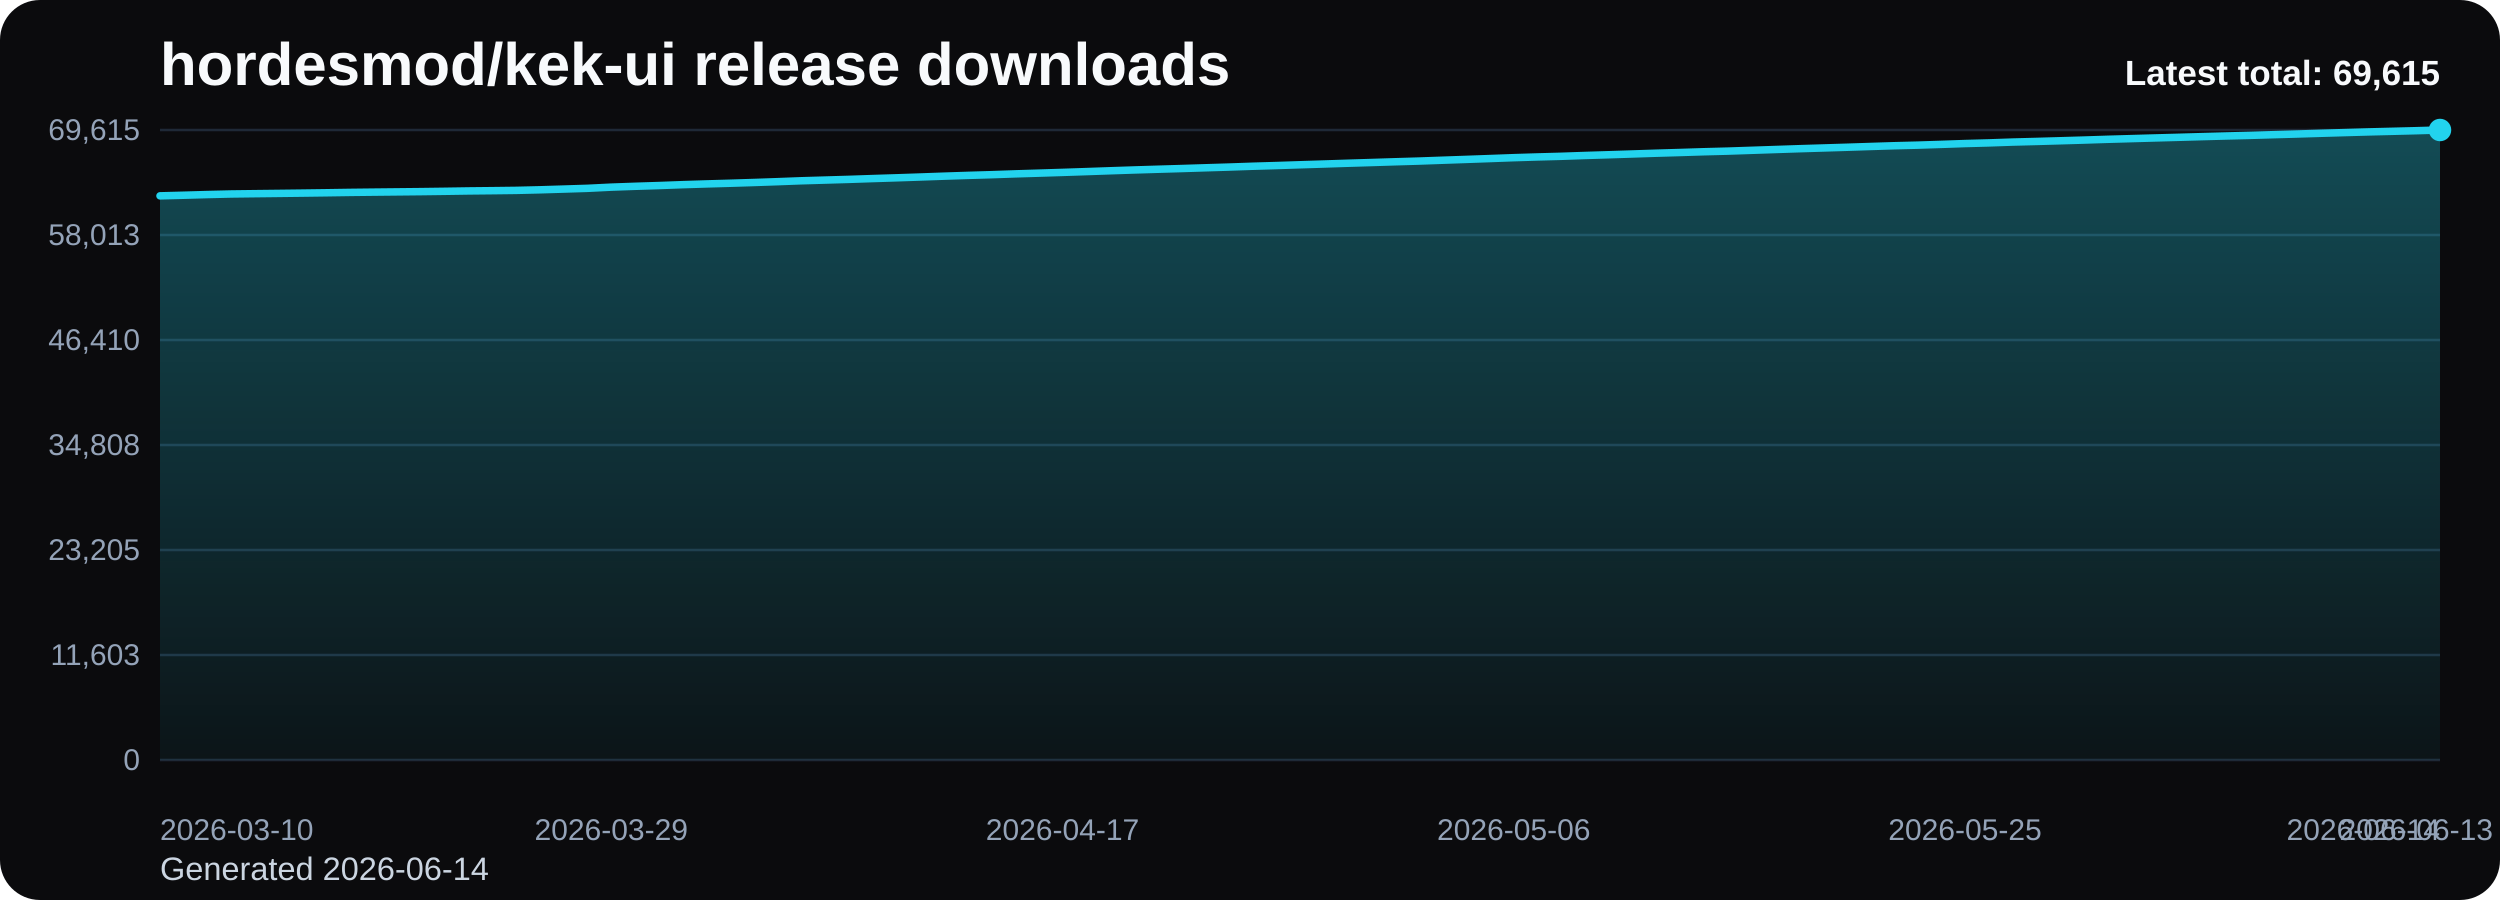
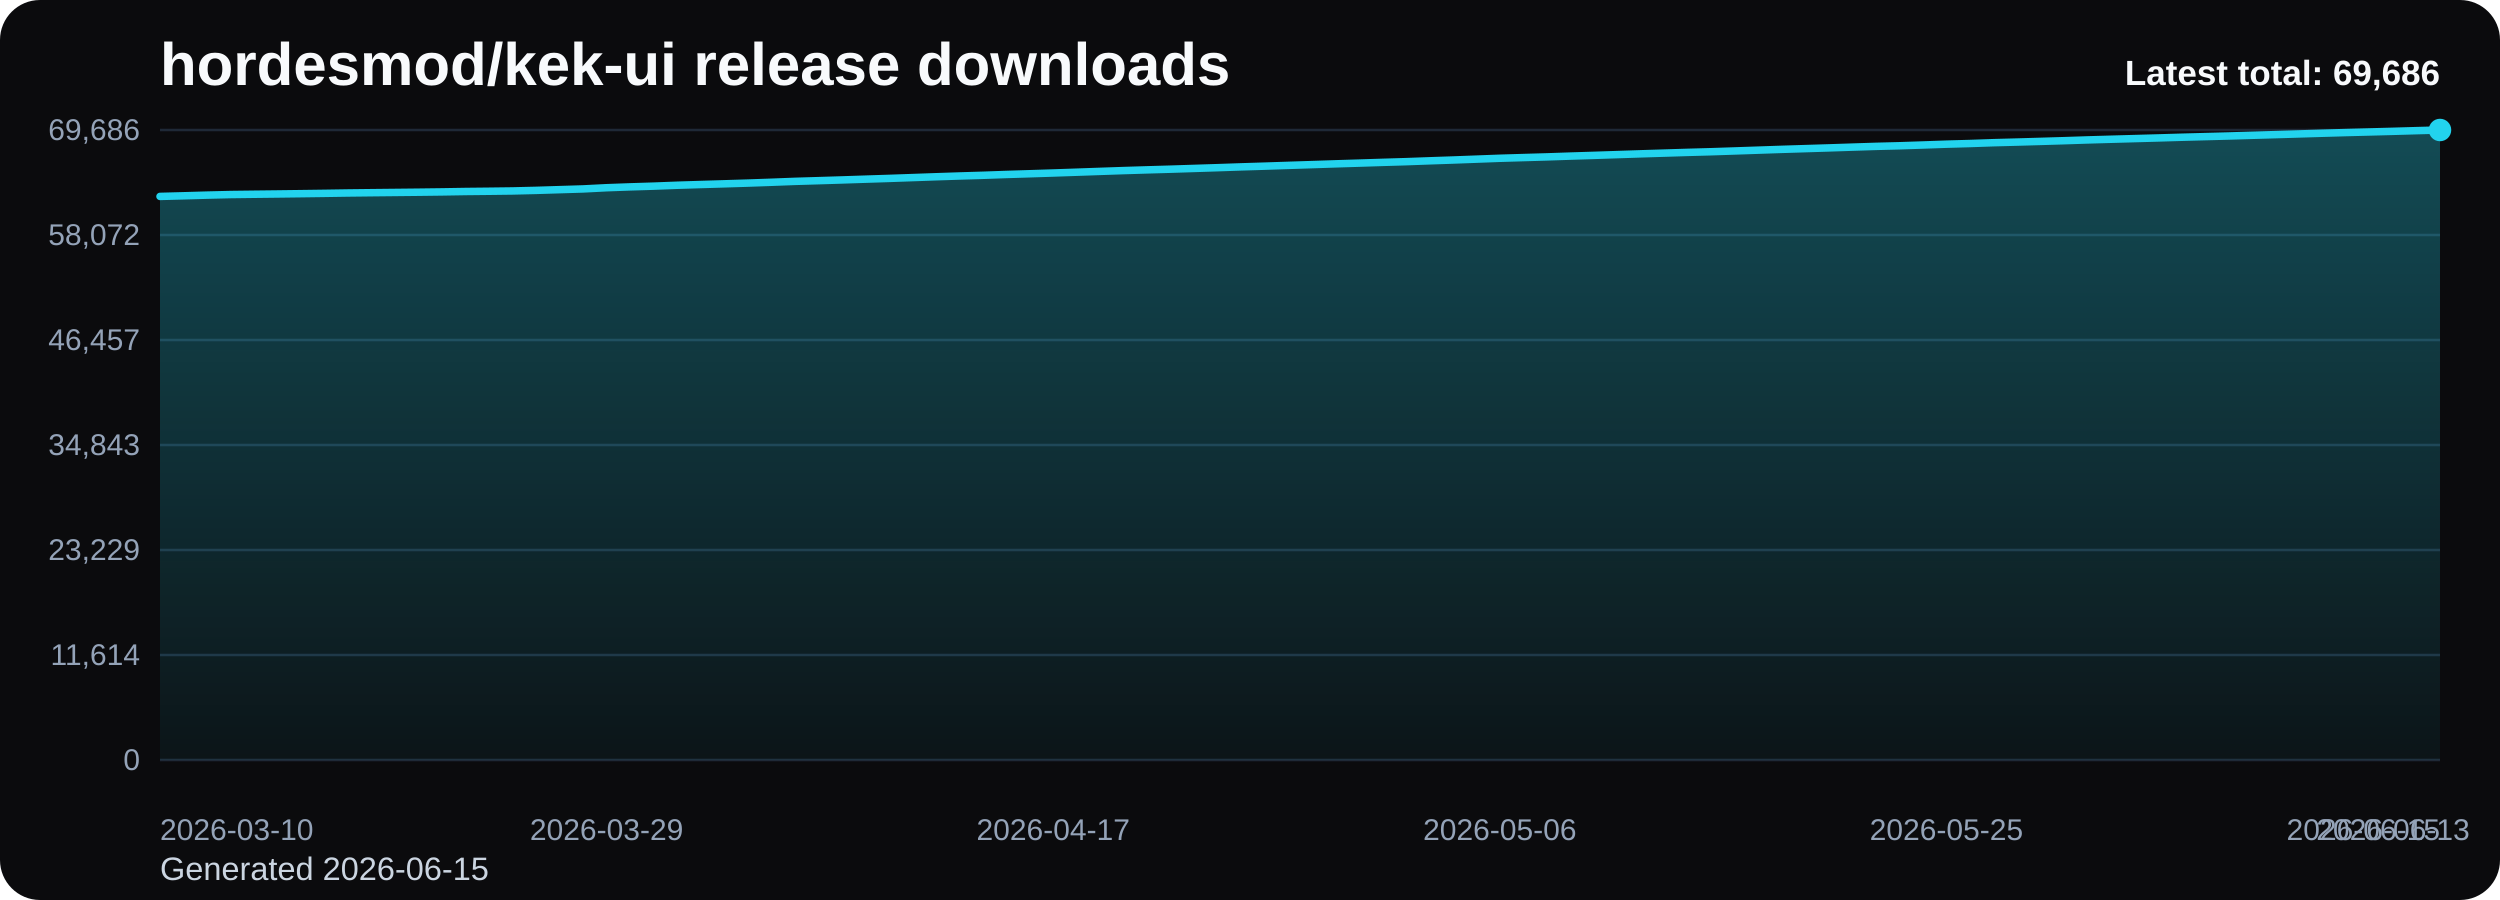
<svg xmlns="http://www.w3.org/2000/svg" viewBox="0 0 1000 360" role="img" aria-label="hordesmod/kek-ui release downloads chart">
  <defs>
    <linearGradient id="fill-total-trend-black" x1="0" y1="0" x2="0" y2="1">
      <stop offset="0%" stop-color="#22d3ee" stop-opacity="0.32" />
      <stop offset="100%" stop-color="#22d3ee" stop-opacity="0.05" />
    </linearGradient>
    <style>
      .bg { fill: #0b0b0d; }
      .title { font: 700 24px Arial, sans-serif; fill: #f8fafc; }
      .sub { font: 400 13px Arial, sans-serif; fill: #cbd5e1; }
      .grid { stroke: #1f2937; stroke-width: 1; }
      .axis { font: 400 12px Arial, sans-serif; fill: #94a3b8; }
      .line { fill: none; stroke: #22d3ee; stroke-width: 3; stroke-linecap: round; stroke-linejoin: round; }
      .dot { fill: #22d3ee; }
      .value { font: 600 11px Arial, sans-serif; fill: #cbd5e1; }
      .latest { font: 700 14px Arial, sans-serif; fill: #f8fafc; }
    </style>
  </defs>
  <rect class="bg" x="0" y="0" width="1000" height="360" rx="16" />
  <text class="title" x="64" y="34">hordesmod/kek-ui release downloads</text>
-   <text class="sub" x="64" y="352">Generated 2026-06-14</text>
+   <text class="sub" x="64" y="352">Generated 2026-06-15</text>
  <line x1="64" y1="52.00" x2="976" y2="52.00" class="grid" />
-   <text x="56" y="56.00" text-anchor="end" class="axis">69,615</text>
+   <text x="56" y="56.00" text-anchor="end" class="axis">69,686</text>
  <line x1="64" y1="94.00" x2="976" y2="94.00" class="grid" />
-   <text x="56" y="98.00" text-anchor="end" class="axis">58,013</text>
+   <text x="56" y="98.00" text-anchor="end" class="axis">58,072</text>
  <line x1="64" y1="136.00" x2="976" y2="136.00" class="grid" />
-   <text x="56" y="140.00" text-anchor="end" class="axis">46,410</text>
+   <text x="56" y="140.00" text-anchor="end" class="axis">46,457</text>
  <line x1="64" y1="178.00" x2="976" y2="178.00" class="grid" />
-   <text x="56" y="182.00" text-anchor="end" class="axis">34,808</text>
+   <text x="56" y="182.00" text-anchor="end" class="axis">34,843</text>
  <line x1="64" y1="220.00" x2="976" y2="220.00" class="grid" />
-   <text x="56" y="224.00" text-anchor="end" class="axis">23,205</text>
+   <text x="56" y="224.00" text-anchor="end" class="axis">23,229</text>
  <line x1="64" y1="262.00" x2="976" y2="262.00" class="grid" />
-   <text x="56" y="266.00" text-anchor="end" class="axis">11,603</text>
+   <text x="56" y="266.00" text-anchor="end" class="axis">11,614</text>
  <line x1="64" y1="304.00" x2="976" y2="304.00" class="grid" />
  <text x="56" y="308.00" text-anchor="end" class="axis">0</text>
-   <path d="M 64.00 304 L 64.00 78.34 L 73.50 78.09 L 83.00 77.82 L 92.50 77.59 L 102.00 77.47 L 111.50 77.36 L 121.00 77.24 L 130.50 77.11 L 140.00 76.96 L 149.50 76.85 L 159.00 76.75 L 168.50 76.65 L 178.00 76.52 L 187.50 76.37 L 197.00 76.27 L 206.50 76.15 L 216.00 75.92 L 225.50 75.63 L 235.00 75.33 L 244.50 74.86 L 254.00 74.52 L 263.50 74.22 L 273.00 73.87 L 282.50 73.57 L 292.00 73.30 L 301.50 73.00 L 311.00 72.67 L 320.50 72.31 L 330.00 72.03 L 339.50 71.75 L 349.00 71.43 L 358.50 71.13 L 368.00 70.81 L 377.50 70.47 L 387.00 70.16 L 396.50 69.88 L 406.00 69.55 L 415.50 69.26 L 425.00 68.96 L 434.50 68.64 L 444.00 68.31 L 453.50 67.99 L 463.00 67.70 L 472.50 67.42 L 482.00 67.12 L 491.50 66.83 L 501.00 66.50 L 510.50 66.22 L 520.00 65.91 L 529.50 65.61 L 539.00 65.30 L 548.50 65.01 L 558.00 64.71 L 567.50 64.43 L 577.00 64.09 L 586.50 63.76 L 596.00 63.42 L 605.50 63.07 L 615.00 62.78 L 624.50 62.52 L 634.00 62.19 L 643.50 61.90 L 653.00 61.59 L 662.50 61.28 L 672.00 61.00 L 681.50 60.70 L 691.00 60.45 L 700.50 60.13 L 710.00 59.81 L 719.50 59.49 L 729.00 59.20 L 738.50 58.91 L 748.00 58.60 L 757.50 58.30 L 767.00 58.06 L 776.50 57.75 L 786.00 57.42 L 795.50 57.16 L 805.00 56.83 L 814.50 56.58 L 824.00 56.31 L 833.50 56.03 L 843.00 55.72 L 852.50 55.45 L 862.00 55.18 L 871.50 54.92 L 881.00 54.65 L 890.50 54.39 L 900.00 54.15 L 909.50 53.87 L 919.00 53.60 L 928.50 53.31 L 938.00 53.03 L 947.50 52.76 L 957.00 52.52 L 966.50 52.28 L 976.00 52.00 L 976.00 304 Z" fill="url(#fill-total-trend-black)" />
-   <polyline class="line" points="64.00,78.34 73.50,78.09 83.00,77.82 92.50,77.59 102.00,77.47 111.50,77.36 121.00,77.24 130.50,77.11 140.00,76.96 149.50,76.85 159.00,76.75 168.50,76.65 178.00,76.52 187.50,76.37 197.00,76.27 206.50,76.15 216.00,75.92 225.50,75.63 235.00,75.33 244.50,74.86 254.00,74.52 263.50,74.22 273.00,73.87 282.50,73.57 292.00,73.30 301.50,73.00 311.00,72.67 320.50,72.31 330.00,72.03 339.50,71.75 349.00,71.43 358.50,71.13 368.00,70.81 377.50,70.47 387.00,70.16 396.50,69.88 406.00,69.55 415.50,69.26 425.00,68.96 434.50,68.64 444.00,68.31 453.50,67.99 463.00,67.70 472.50,67.42 482.00,67.12 491.50,66.83 501.00,66.50 510.50,66.22 520.00,65.91 529.50,65.61 539.00,65.30 548.50,65.01 558.00,64.71 567.50,64.43 577.00,64.09 586.50,63.76 596.00,63.42 605.50,63.07 615.00,62.78 624.50,62.52 634.00,62.19 643.50,61.90 653.00,61.59 662.50,61.28 672.00,61.00 681.50,60.70 691.00,60.45 700.50,60.13 710.00,59.81 719.50,59.49 729.00,59.20 738.50,58.91 748.00,58.60 757.50,58.30 767.00,58.06 776.50,57.75 786.00,57.42 795.50,57.16 805.00,56.83 814.50,56.58 824.00,56.31 833.50,56.03 843.00,55.72 852.50,55.45 862.00,55.18 871.50,54.92 881.00,54.65 890.50,54.39 900.00,54.15 909.50,53.87 919.00,53.60 928.50,53.31 938.00,53.03 947.50,52.76 957.00,52.52 966.50,52.28 976.00,52.00" />
+   <path d="M 64.00 304 L 64.00 78.57 L 73.40 78.32 L 82.80 78.05 L 92.21 77.82 L 101.61 77.70 L 111.01 77.59 L 120.41 77.47 L 129.81 77.34 L 139.22 77.19 L 148.62 77.08 L 158.02 76.98 L 167.42 76.88 L 176.82 76.76 L 186.23 76.60 L 195.63 76.50 L 205.03 76.38 L 214.43 76.15 L 223.84 75.86 L 233.24 75.57 L 242.64 75.09 L 252.04 74.75 L 261.44 74.46 L 270.85 74.10 L 280.25 73.81 L 289.65 73.53 L 299.05 73.24 L 308.45 72.91 L 317.86 72.55 L 327.26 72.27 L 336.66 71.98 L 346.06 71.67 L 355.46 71.37 L 364.87 71.04 L 374.27 70.71 L 383.67 70.40 L 393.07 70.12 L 402.47 69.79 L 411.88 69.50 L 421.28 69.20 L 430.68 68.88 L 440.08 68.55 L 449.48 68.23 L 458.89 67.94 L 468.29 67.67 L 477.69 67.37 L 487.09 67.07 L 496.49 66.75 L 505.90 66.46 L 515.30 66.15 L 524.70 65.85 L 534.10 65.54 L 543.51 65.25 L 552.91 64.95 L 562.31 64.67 L 571.71 64.33 L 581.11 64.01 L 590.52 63.66 L 599.92 63.31 L 609.32 63.03 L 618.72 62.76 L 628.12 62.44 L 637.53 62.15 L 646.93 61.84 L 656.33 61.53 L 665.73 61.24 L 675.13 60.95 L 684.54 60.69 L 693.94 60.38 L 703.34 60.06 L 712.74 59.74 L 722.14 59.45 L 731.55 59.16 L 740.95 58.85 L 750.35 58.55 L 759.75 58.31 L 769.15 58.00 L 778.56 57.67 L 787.96 57.41 L 797.36 57.08 L 806.76 56.83 L 816.16 56.56 L 825.57 56.28 L 834.97 55.97 L 844.37 55.70 L 853.77 55.44 L 863.18 55.18 L 872.58 54.90 L 881.98 54.65 L 891.38 54.40 L 900.78 54.12 L 910.19 53.85 L 919.59 53.57 L 928.99 53.29 L 938.39 53.02 L 947.79 52.78 L 957.20 52.53 L 966.60 52.26 L 976.00 52.00 L 976.00 304 Z" fill="url(#fill-total-trend-black)" />
+   <polyline class="line" points="64.00,78.57 73.40,78.32 82.80,78.05 92.21,77.82 101.61,77.70 111.01,77.59 120.41,77.47 129.81,77.34 139.22,77.19 148.62,77.08 158.02,76.98 167.42,76.88 176.82,76.76 186.23,76.60 195.63,76.50 205.03,76.38 214.43,76.15 223.84,75.86 233.24,75.57 242.64,75.09 252.04,74.75 261.44,74.46 270.85,74.10 280.25,73.81 289.65,73.53 299.05,73.24 308.45,72.91 317.86,72.55 327.26,72.27 336.66,71.98 346.06,71.67 355.46,71.37 364.87,71.04 374.27,70.71 383.67,70.40 393.07,70.12 402.47,69.79 411.88,69.50 421.28,69.20 430.68,68.88 440.08,68.55 449.48,68.23 458.89,67.94 468.29,67.67 477.69,67.37 487.09,67.07 496.49,66.75 505.90,66.46 515.30,66.15 524.70,65.85 534.10,65.54 543.51,65.25 552.91,64.95 562.31,64.67 571.71,64.33 581.11,64.01 590.52,63.66 599.92,63.31 609.32,63.03 618.72,62.76 628.12,62.44 637.53,62.15 646.93,61.84 656.33,61.53 665.73,61.24 675.13,60.95 684.54,60.69 693.94,60.38 703.34,60.06 712.74,59.74 722.14,59.45 731.55,59.16 740.95,58.85 750.35,58.55 759.75,58.31 769.15,58.00 778.56,57.67 787.96,57.41 797.36,57.08 806.76,56.83 816.16,56.56 825.57,56.28 834.97,55.97 844.37,55.70 853.77,55.44 863.18,55.18 872.58,54.90 881.98,54.65 891.38,54.40 900.78,54.12 910.19,53.85 919.59,53.57 928.99,53.29 938.39,53.02 947.79,52.78 957.20,52.53 966.60,52.26 976.00,52.00" />
  <circle class="dot" cx="976.00" cy="52.00" r="4.5" />
  <text class="axis" x="64.00" y="336" text-anchor="start">2026-03-10</text>
-   <text class="axis" x="244.50" y="336" text-anchor="middle">2026-03-29</text>
-   <text class="axis" x="425.00" y="336" text-anchor="middle">2026-04-17</text>
-   <text class="axis" x="605.50" y="336" text-anchor="middle">2026-05-06</text>
-   <text class="axis" x="786.00" y="336" text-anchor="middle">2026-05-25</text>
-   <text class="axis" x="966.50" y="336" text-anchor="middle">2026-06-13</text>
-   <text class="axis" x="976.00" y="336" text-anchor="end">2026-06-14</text>
-   <text class="latest" x="976" y="34" text-anchor="end">Latest total: 69,615</text>
+   <text class="axis" x="242.64" y="336" text-anchor="middle">2026-03-29</text>
+   <text class="axis" x="421.28" y="336" text-anchor="middle">2026-04-17</text>
+   <text class="axis" x="599.92" y="336" text-anchor="middle">2026-05-06</text>
+   <text class="axis" x="778.56" y="336" text-anchor="middle">2026-05-25</text>
+   <text class="axis" x="957.20" y="336" text-anchor="middle">2026-06-13</text>
+   <text class="axis" x="976.00" y="336" text-anchor="end">2026-06-15</text>
+   <text class="latest" x="976" y="34" text-anchor="end">Latest total: 69,686</text>
</svg>
